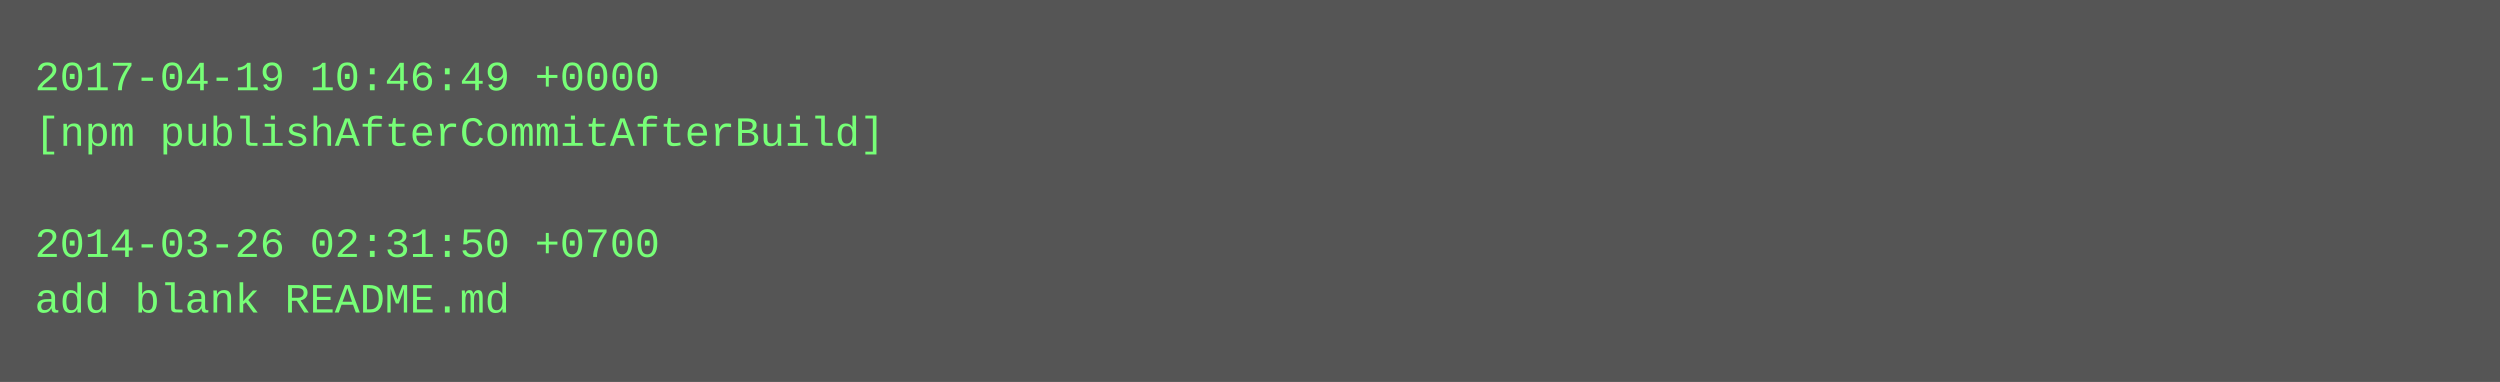
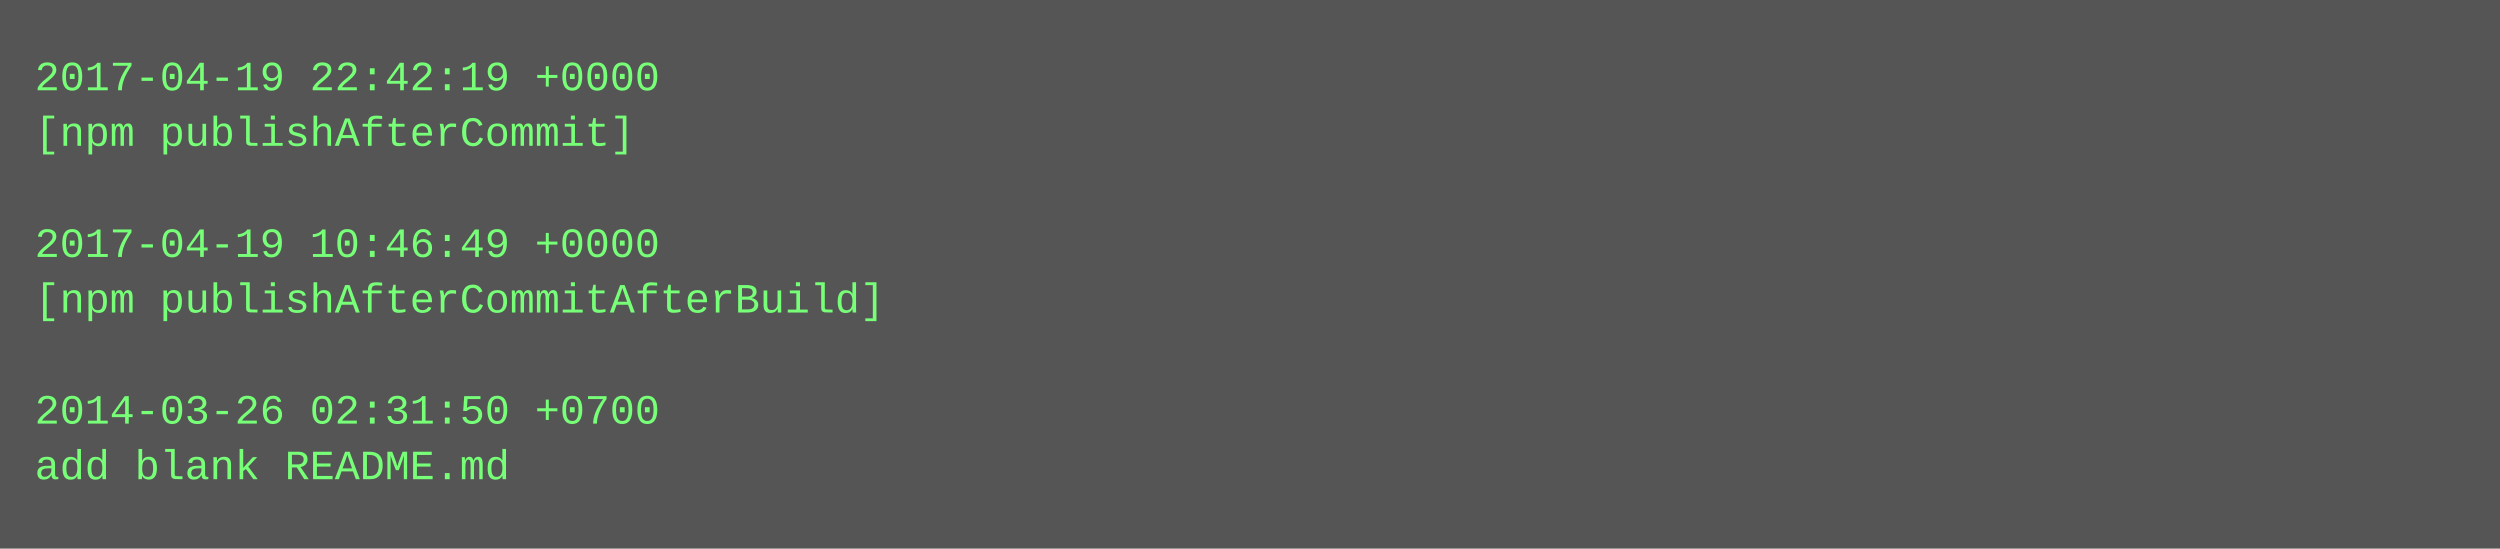
- <svg xmlns="http://www.w3.org/2000/svg" height="110" width="720">
-   <rect height="110" fill="#555" width="720" />
+ <svg xmlns="http://www.w3.org/2000/svg" height="158" width="720">
+   <rect height="158" fill="#555" width="720" />
  <text fill="#7f7" font-family="Courier New" font-size="12" xml:space="preserve">
-     <tspan x="10" y="26">2017-04-19 10:46:49 +0000</tspan>
-     <tspan x="10" y="42">[npm publishAfterCommitAfterBuild]</tspan>
+     <tspan x="10" y="26">2017-04-19 22:42:19 +0000</tspan>
+     <tspan x="10" y="42">[npm publishAfterCommit]</tspan>
    <tspan x="10" y="58" />
-     <tspan x="10" y="74">2014-03-26 02:31:50 +0700</tspan>
-     <tspan x="10" y="90">add blank README.md</tspan>
+     <tspan x="10" y="74">2017-04-19 10:46:49 +0000</tspan>
+     <tspan x="10" y="90">[npm publishAfterCommitAfterBuild]</tspan>
+     <tspan x="10" y="106" />
+     <tspan x="10" y="122">2014-03-26 02:31:50 +0700</tspan>
+     <tspan x="10" y="138">add blank README.md</tspan>
  </text>
</svg>
